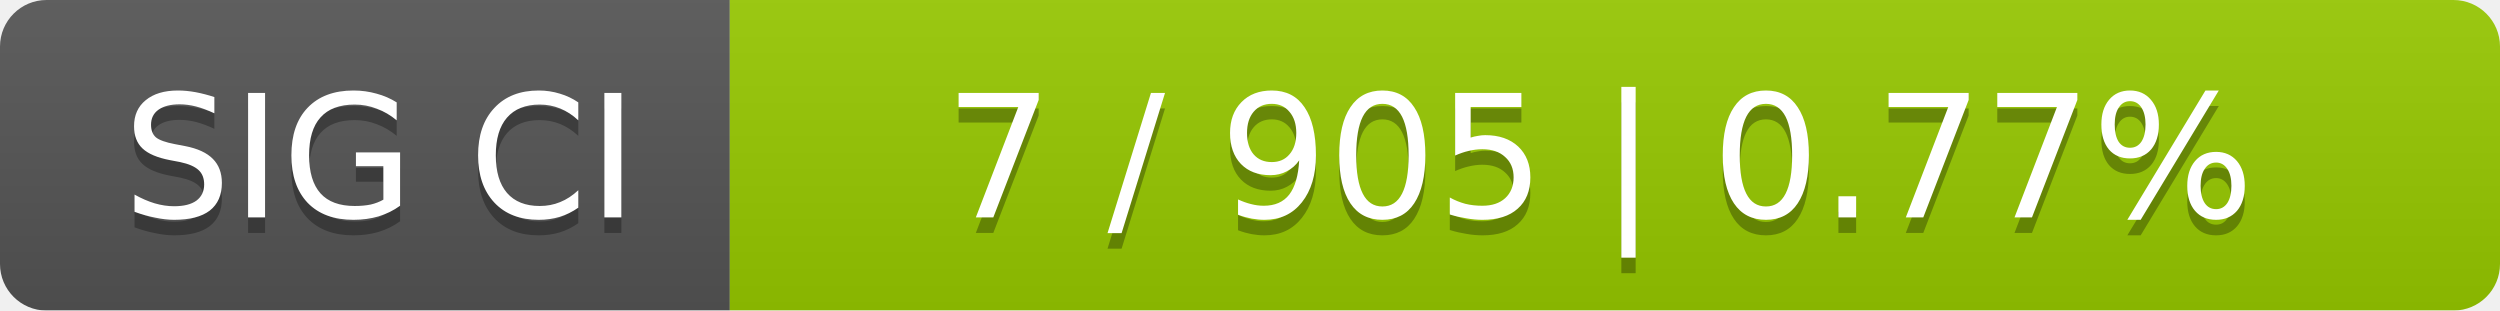
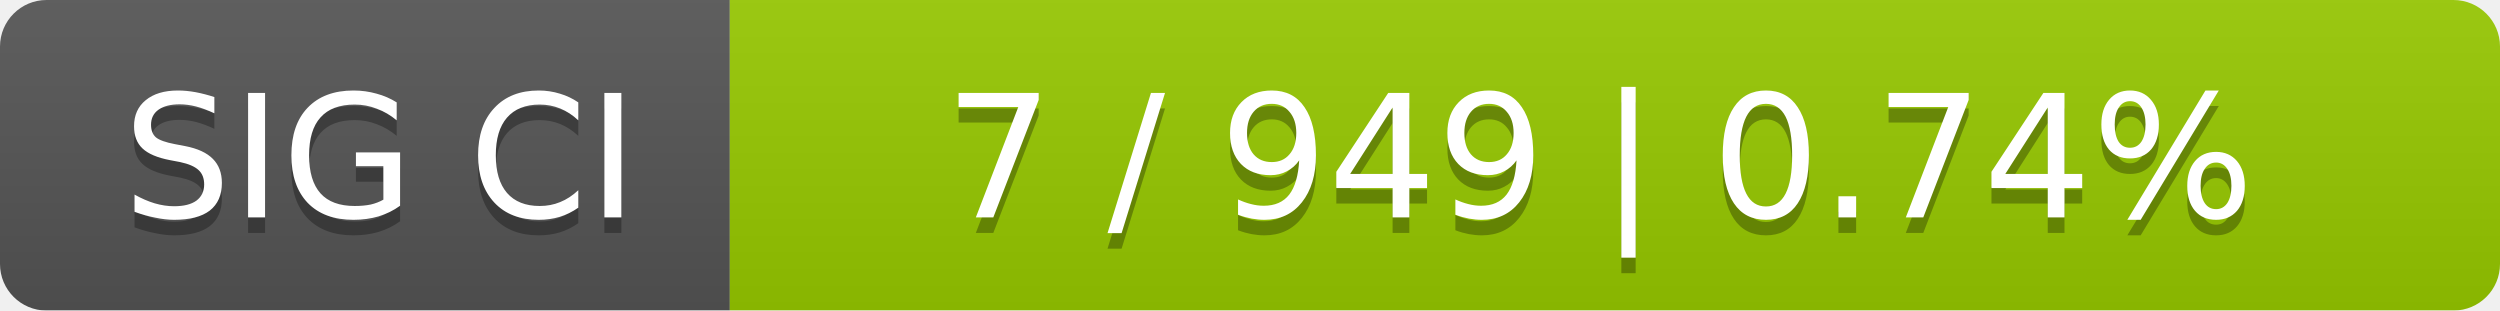
<svg xmlns="http://www.w3.org/2000/svg" width="161" height="20">
  <linearGradient id="smooth" x2="0" y2="100%">
    <stop offset="0" stop-color="#bbb" stop-opacity=".1" />
    <stop offset="1" stop-opacity=".1" />
  </linearGradient>
  <mask id="round">
    <rect width="161" height="20" rx="3" fill="#fff" />
  </mask>
  <g mask="url(#round)">
    <rect width="47" height="20" fill="#555" />
    <rect x="47" width="114" height="20" fill="#97ca00" />
    <rect width="161" height="20" fill="url(#smooth)" />
  </g>
  <g fill="#fff" text-anchor="middle" font-family="DejaVu Sans,Verdana,Geneva,sans-serif" font-size="11">
    <text x="24.5" y="15" fill="#010101" fill-opacity=".3">SIG CI</text>
    <text x="24.5" y="14">SIG CI</text>
-     <text x="103" y="15" fill="#010101" fill-opacity=".3">7 / 905    |    0.77%</text>
-     <text x="103" y="14">7 / 905    |    0.77%</text>
+     <text x="103" y="15" fill="#010101" fill-opacity=".3">7 / 949    |    0.74%</text>
+     <text x="103" y="14">7 / 949    |    0.74%</text>
  </g>
</svg>
